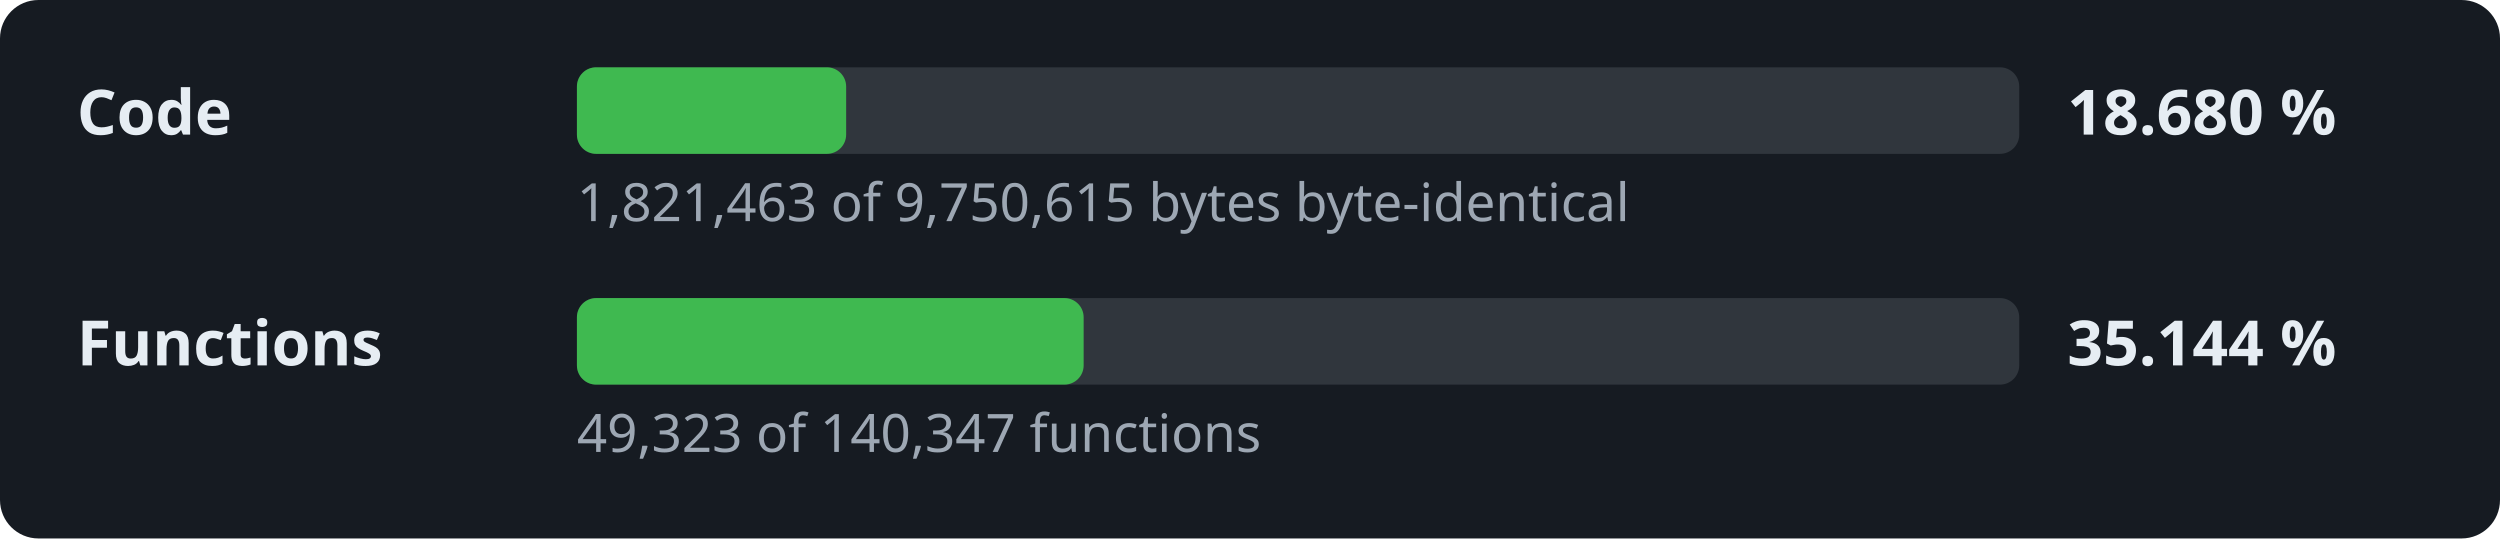
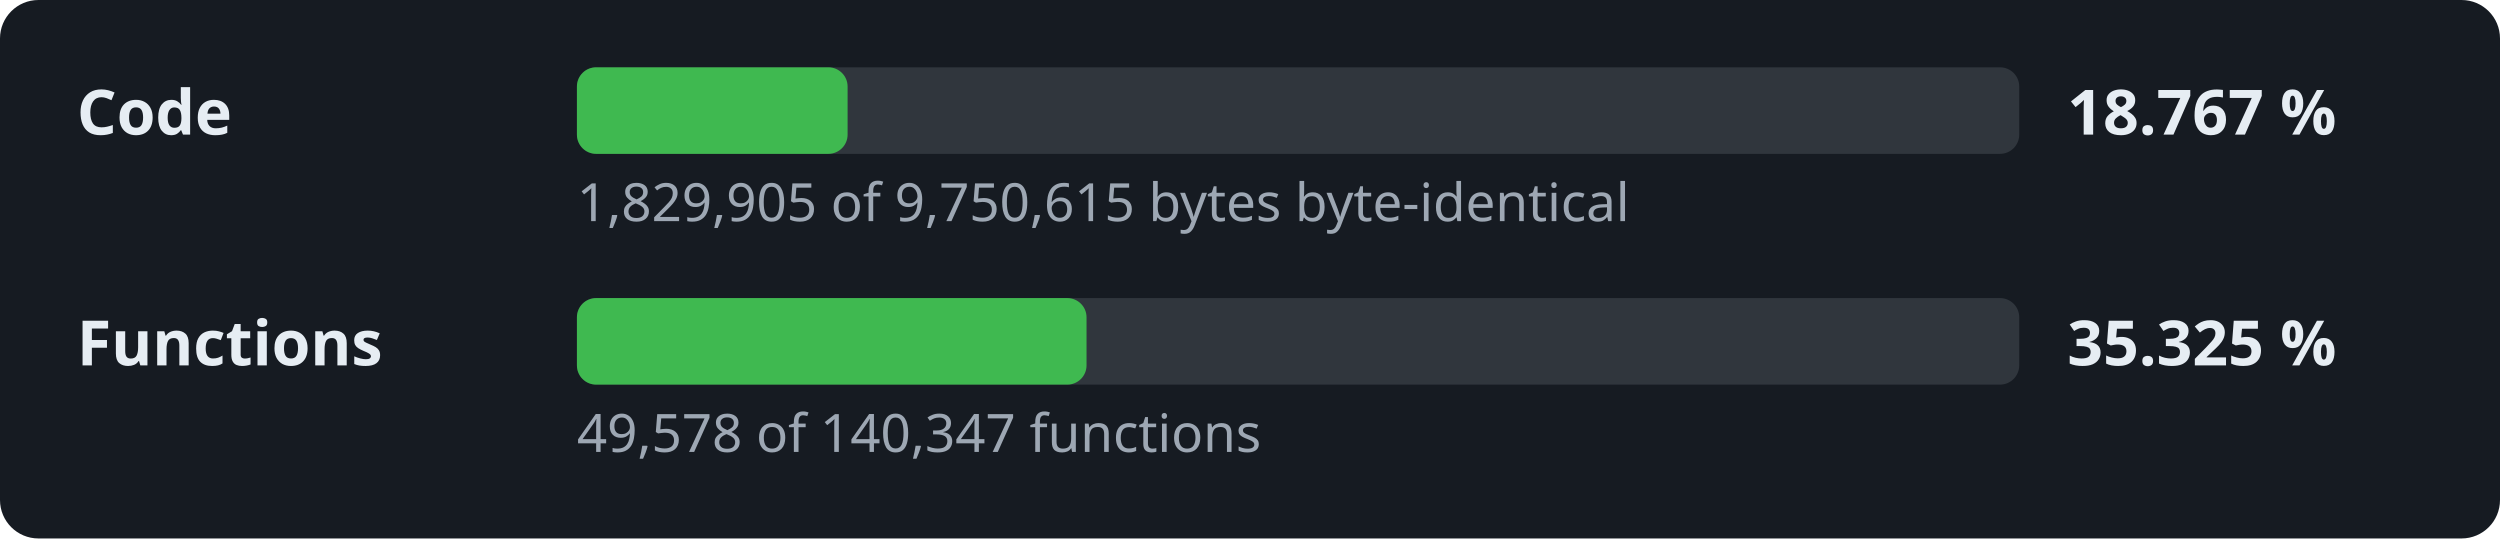
- <svg xmlns="http://www.w3.org/2000/svg" width="520" height="112" viewBox="0 0 520 112" role="img" aria-label="Decompilation progress: 18.680 % of the code">
+ <svg xmlns="http://www.w3.org/2000/svg" width="520" height="112" viewBox="0 0 520 112" role="img" aria-label="Decompilation progress: 18.767 % of the code">
  <style>.l,.v{font:600 13px sans-serif;fill:#e6edf3}.d{font:11px sans-serif;fill:#9da7b3}.t{fill:#30363d}.f{fill:#3fb950}</style>
  <rect width="520" height="112" rx="8" fill="#161b22" />
  <text x="16" y="28" class="l">Code</text>
  <rect x="120" y="14" width="300" height="18" rx="4" class="t" />
-   <rect x="120" y="14" width="56.0" height="18" rx="4" class="f" />
-   <text x="430" y="28" class="v">18.680 %</text>
-   <text x="120" y="46" class="d">1,821,463 of 9,750,615 bytes byte-identical</text>
+   <rect x="120" y="14" width="56.3" height="18" rx="4" class="f" />
+   <text x="430" y="28" class="v">18.767 %</text>
+   <text x="120" y="46" class="d">1,829,905 of 9,750,615 bytes byte-identical</text>
  <text x="16" y="76" class="l">Functions</text>
  <rect x="120" y="62" width="300" height="18" rx="4" class="t" />
-   <rect x="120" y="62" width="105.4" height="18" rx="4" class="f" />
-   <text x="430" y="76" class="v">35.144 %</text>
-   <text x="120" y="94" class="d">49,323 of 140,347 functions</text>
+   <rect x="120" y="62" width="106.0" height="18" rx="4" class="f" />
+   <text x="430" y="76" class="v">35.325 %</text>
+   <text x="120" y="94" class="d">49,578 of 140,347 functions</text>
</svg>
